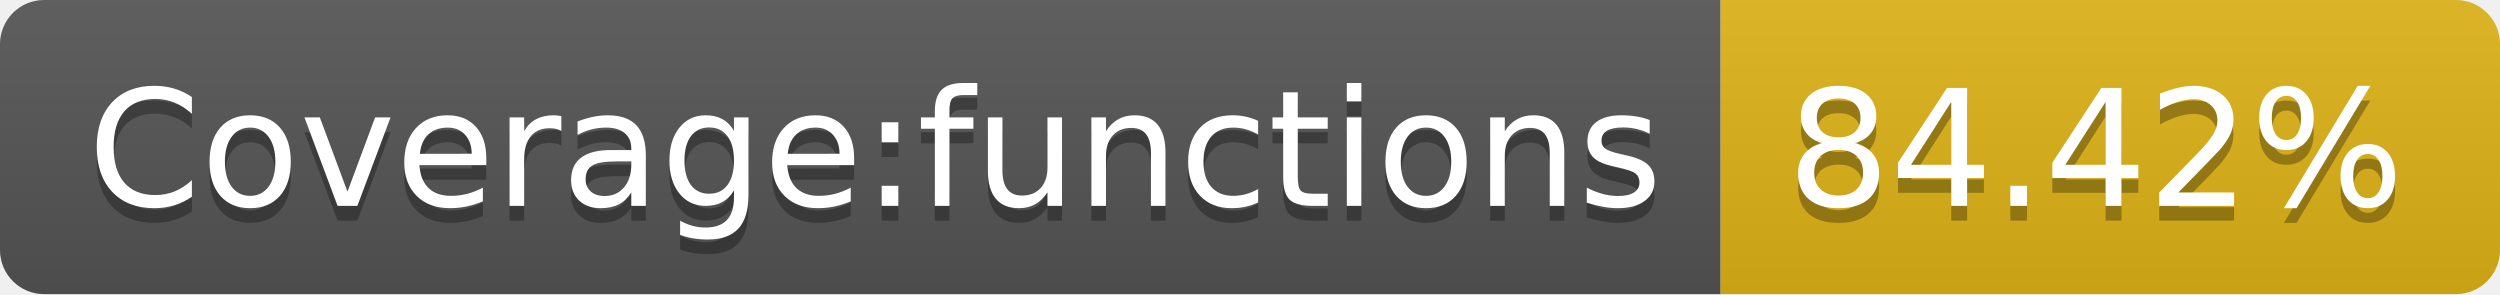
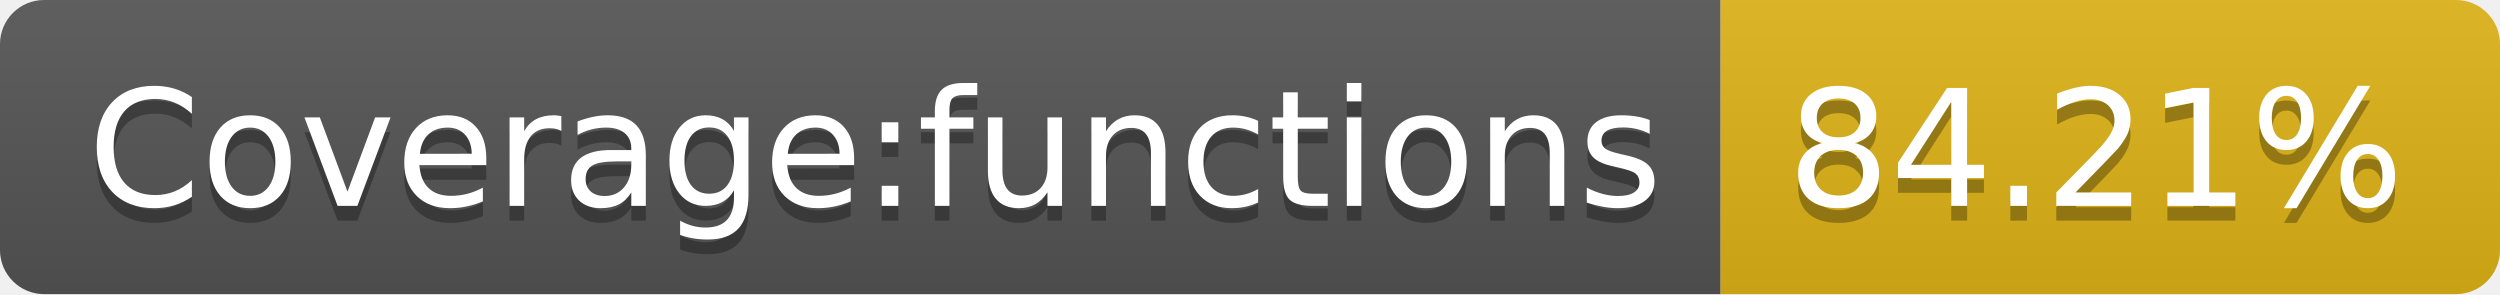
- <svg xmlns="http://www.w3.org/2000/svg" width="170" height="20" role="img" aria-label="Coverage:functions: 84.42%">
+ <svg xmlns="http://www.w3.org/2000/svg" width="170" height="20" role="img" aria-label="Coverage:functions: 84.21%">
  <linearGradient id="s" x2="0" y2="100%">
    <stop offset="0" stop-color="#bbb" stop-opacity=".1" />
    <stop offset="1" stop-opacity=".1" />
  </linearGradient>
  <clipPath id="r">
    <rect width="170" height="20" rx="3" fill="#fff" />
  </clipPath>
  <g clip-path="url(#r)">
    <rect width="117" height="20" fill="#555" />
    <rect x="117" width="53" height="20" fill="#dfb317" />
    <rect width="170" height="20" fill="url(#s)" />
  </g>
  <g fill="#fff" text-anchor="middle" font-family="Verdana,Geneva,DejaVu Sans,sans-serif" text-rendering="geometricPrecision" font-size="110">
    <text aria-hidden="true" x="595" y="150" fill="#010101" fill-opacity=".3" transform="scale(.1)" textLength="1070">Coverage:functions</text>
    <text x="595" y="140" transform="scale(.1)" fill="#fff" textLength="1070">Coverage:functions</text>
-     <text aria-hidden="true" x="1425" y="150" fill="#010101" fill-opacity=".3" transform="scale(.1)" textLength="430">84.42%</text>
-     <text x="1425" y="140" transform="scale(.1)" fill="#fff" textLength="430">84.42%</text>
+     <text aria-hidden="true" x="1425" y="150" fill="#010101" fill-opacity=".3" transform="scale(.1)" textLength="430">84.21%</text>
+     <text x="1425" y="140" transform="scale(.1)" fill="#fff" textLength="430">84.21%</text>
  </g>
</svg>
